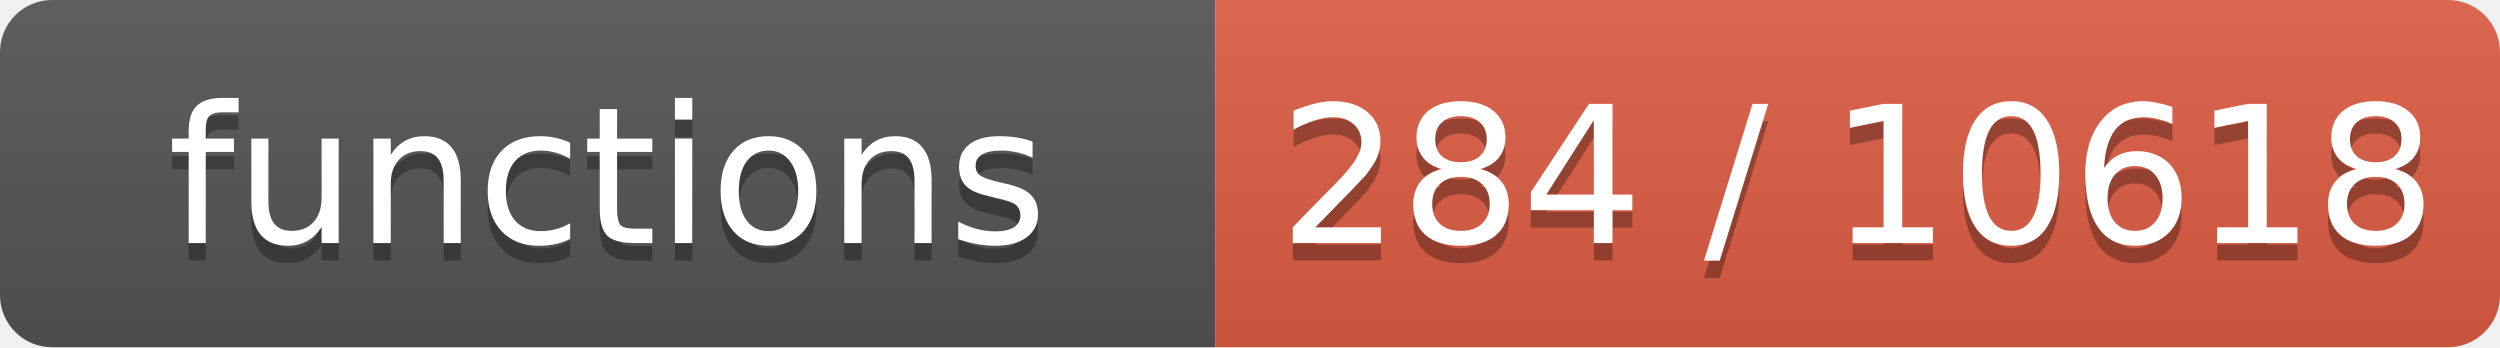
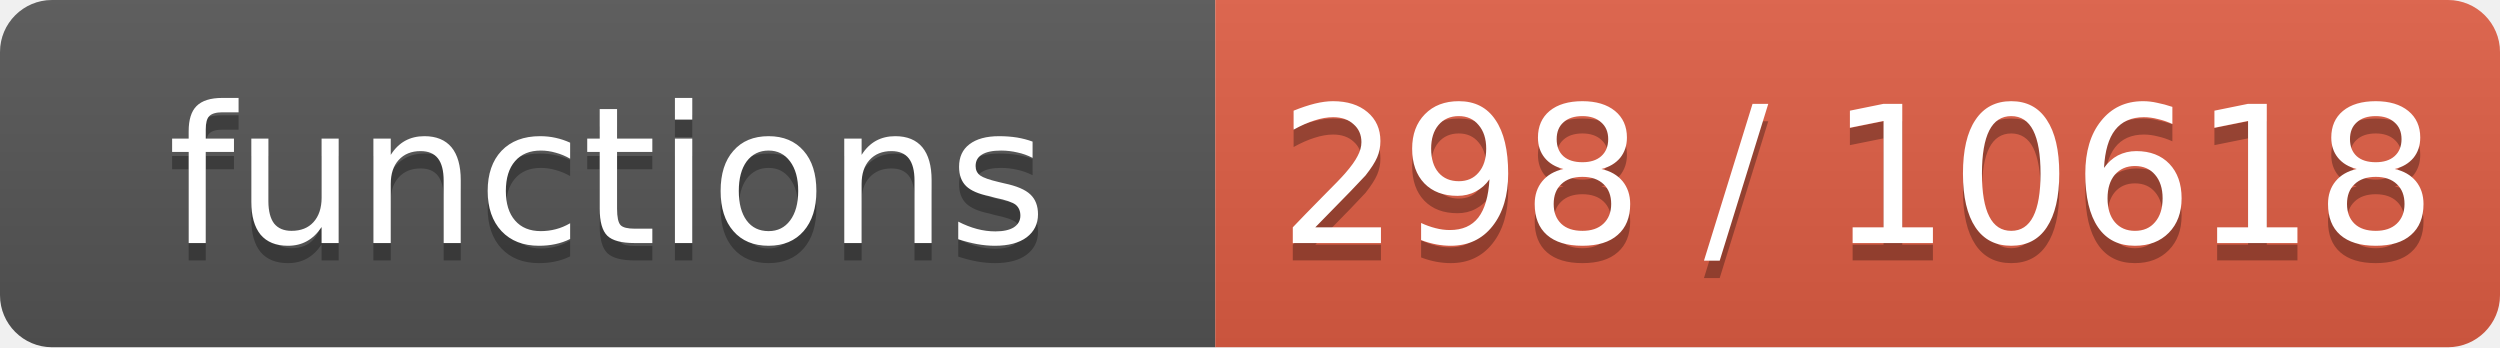
- <svg xmlns="http://www.w3.org/2000/svg" width="144" height="20" role="img" aria-label="functions: 284 / 10618">
+ <svg xmlns="http://www.w3.org/2000/svg" width="144" height="20" role="img" aria-label="functions: 298 / 10618">
  <linearGradient id="s" x2="0" y2="100%">
    <stop offset="0" stop-color="#bbb" stop-opacity=".1" />
    <stop offset="1" stop-opacity=".1" />
  </linearGradient>
  <clipPath id="r">
    <rect width="144" height="20" rx="3" fill="#fff" />
  </clipPath>
  <g clip-path="url(#r)">
    <rect width="70" height="20" fill="#555" />
    <rect x="70" width="74" height="20" fill="#e05d44" />
    <rect width="144" height="20" fill="url(#s)" />
  </g>
  <g fill="#fff" text-anchor="middle" font-family="Verdana,Geneva,DejaVu Sans,sans-serif" font-size="11">
    <text x="35.0" y="15" fill="#010101" fill-opacity=".3">functions</text>
    <text x="35.0" y="14">functions</text>
-     <text x="107.0" y="15" fill="#010101" fill-opacity=".3">284 / 10618</text>
-     <text x="107.0" y="14">284 / 10618</text>
+     <text x="107.0" y="15" fill="#010101" fill-opacity=".3">298 / 10618</text>
+     <text x="107.0" y="14">298 / 10618</text>
  </g>
</svg>
